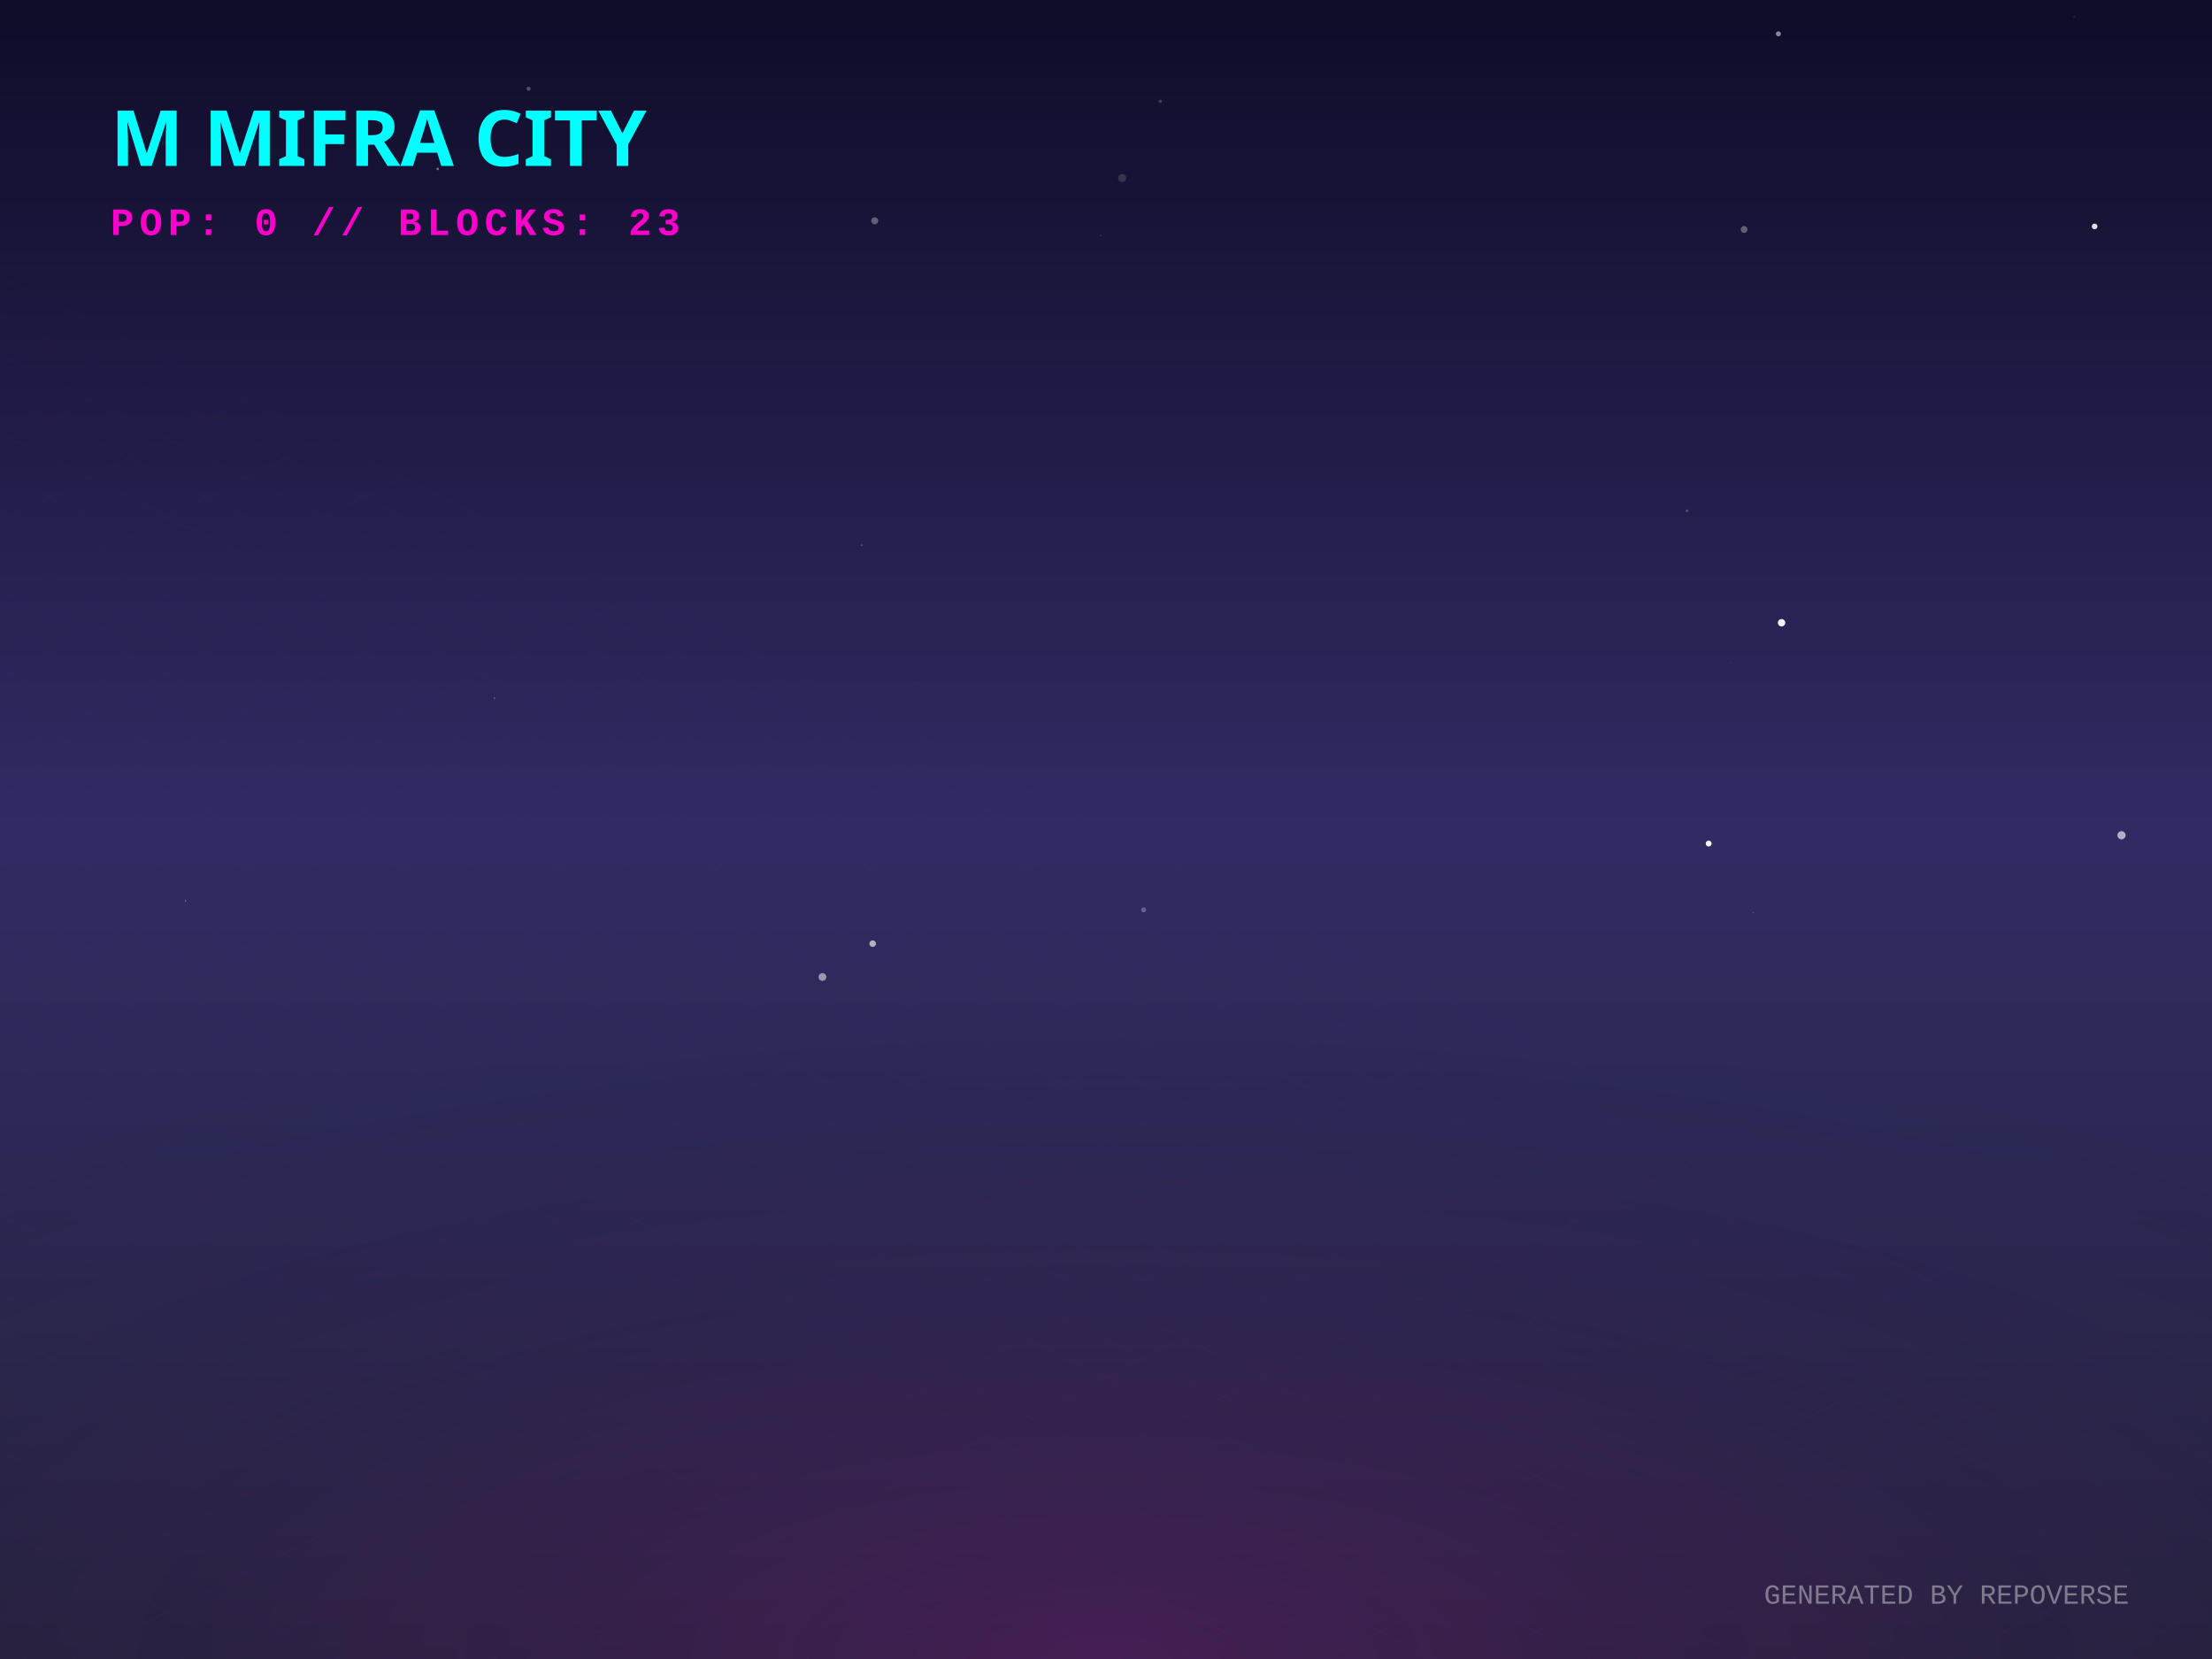
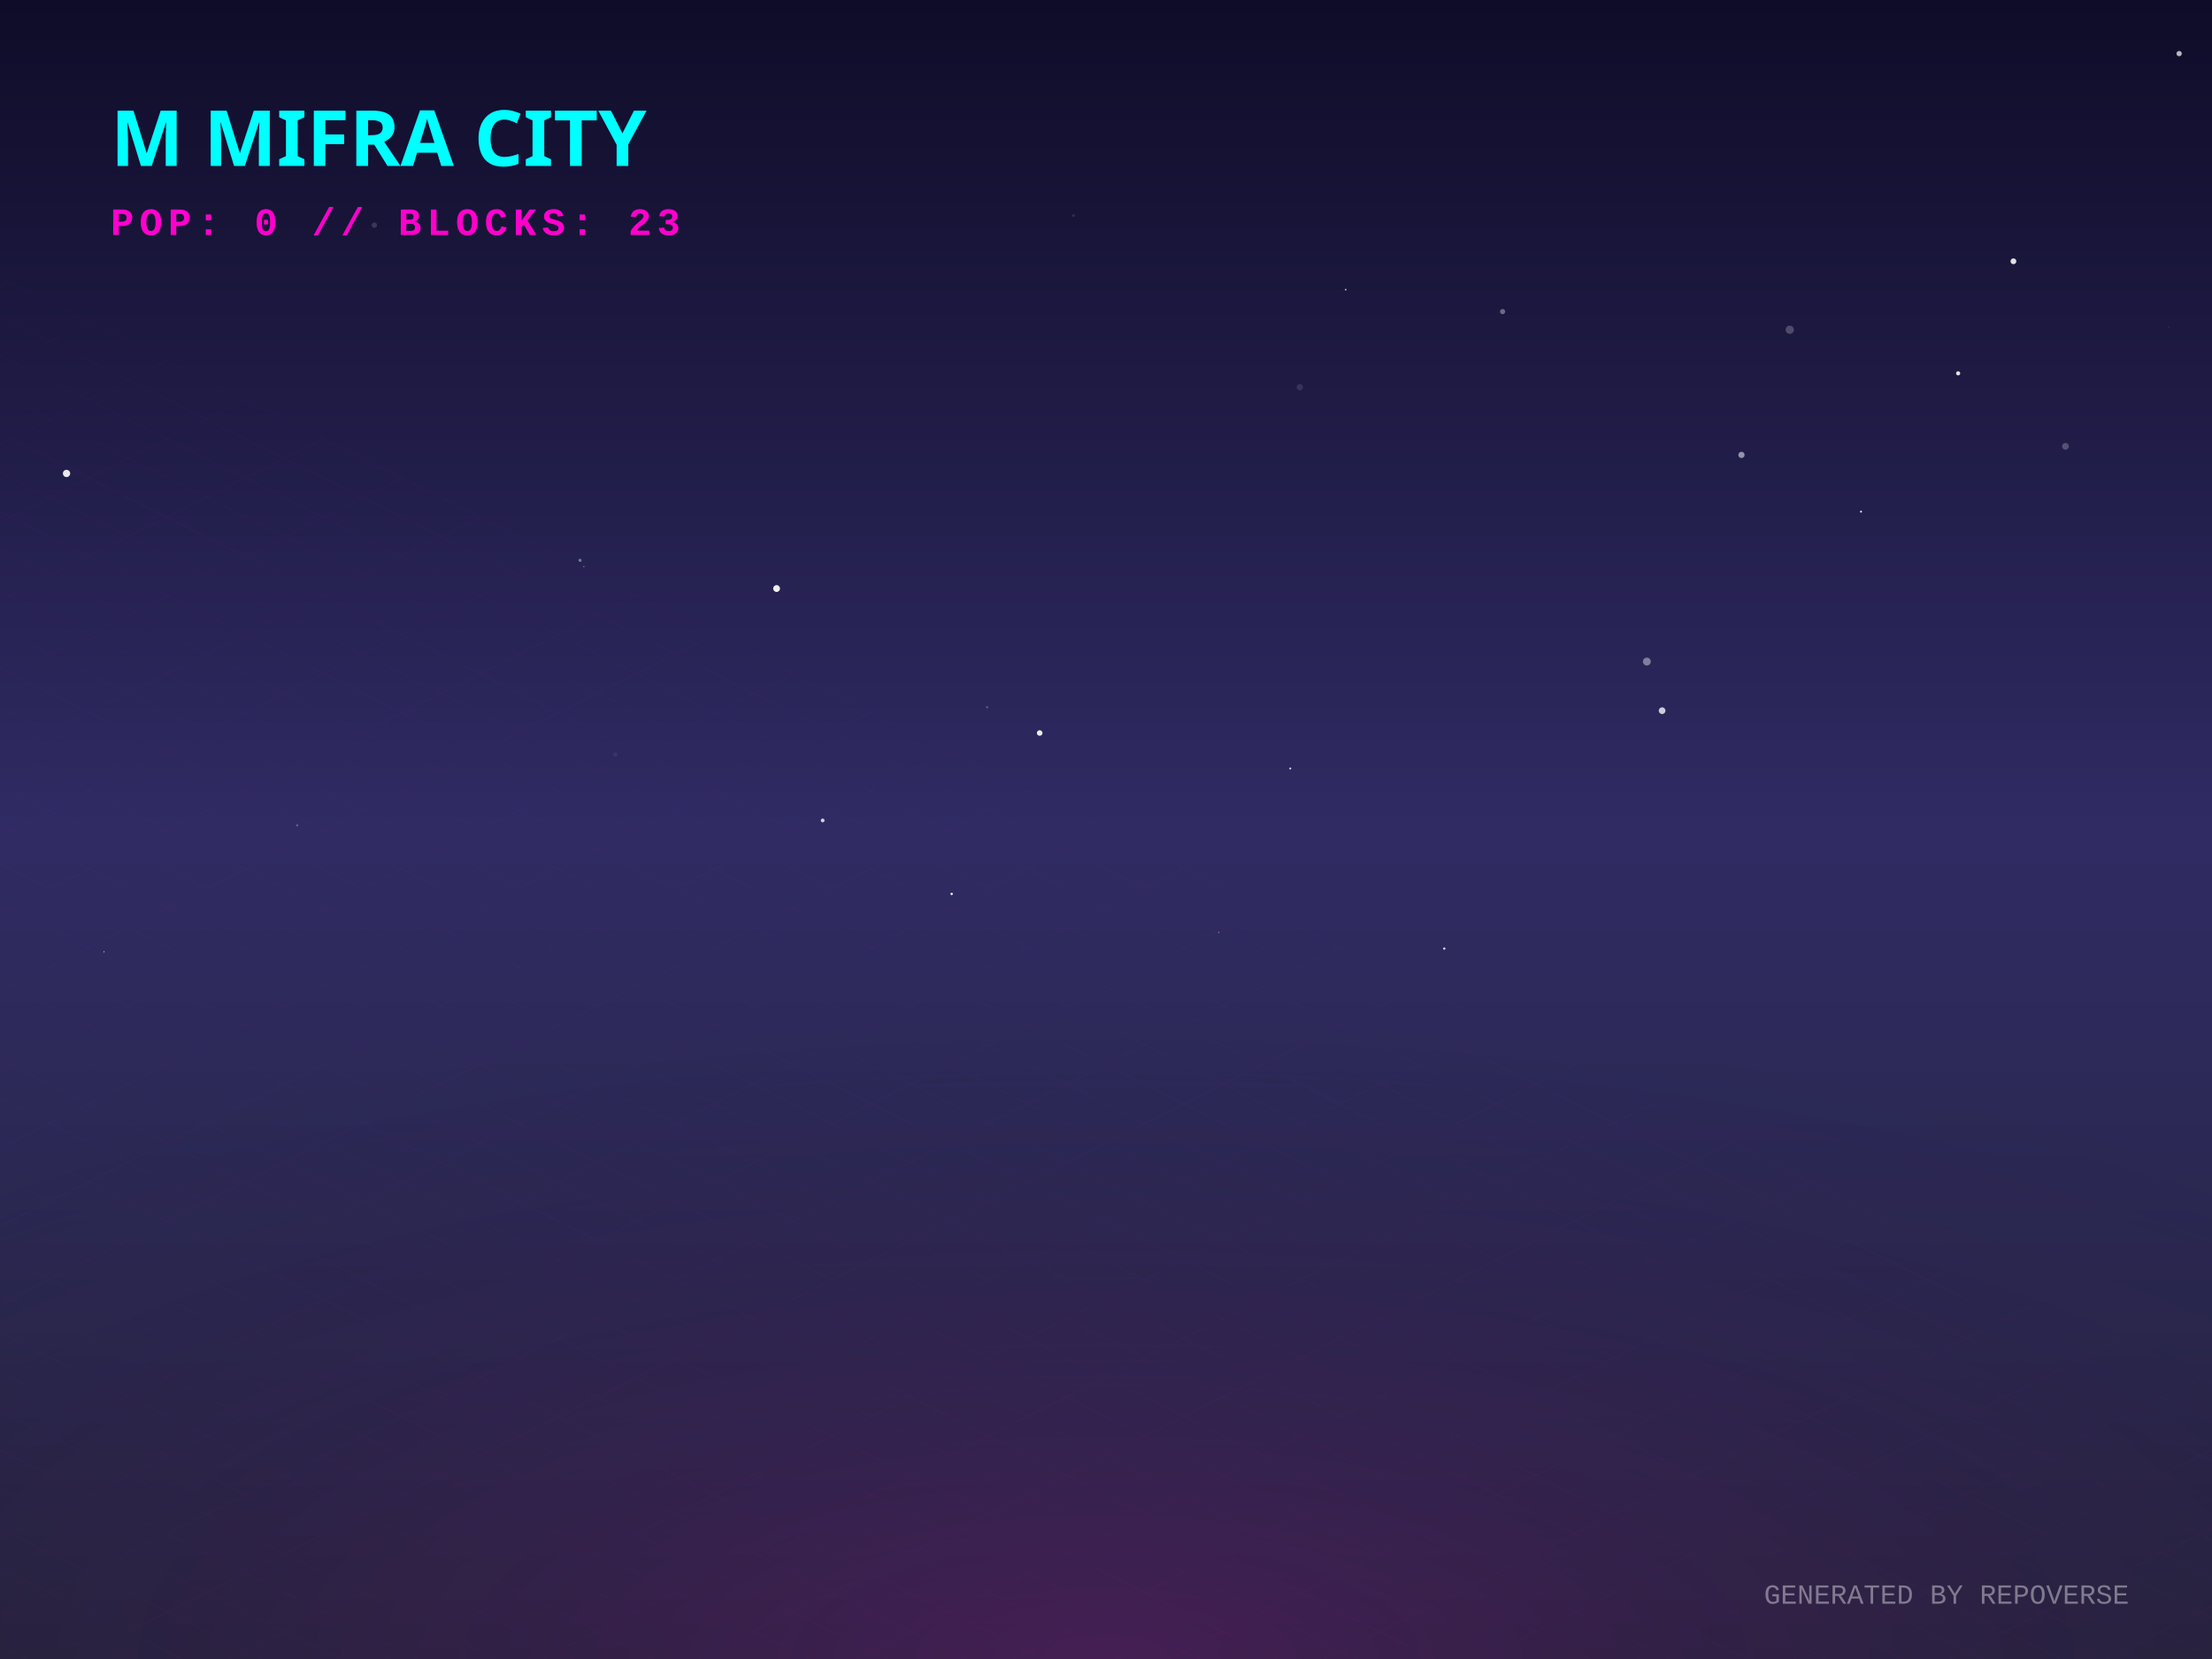
<svg xmlns="http://www.w3.org/2000/svg" width="800" height="600" viewBox="0 0 800 600">
  <defs>
    <linearGradient id="skyGradient" x1="0%" y1="0%" x2="0%" y2="100%">
      <stop offset="0%" stop-color="#0f0c29" />
      <stop offset="50%" stop-color="#302b63" />
      <stop offset="100%" stop-color="#24243e" />
    </linearGradient>
    <pattern id="gridPattern" width="40" height="20" patternUnits="userSpaceOnUse" patternTransform="rotate(0)">
      <path d="M 40 0 L 0 0 0 20" fill="none" stroke="magenta" stroke-width="0.5" opacity="0.2" />
    </pattern>
    <radialGradient id="floorGlow" cx="50%" cy="100%" r="80%">
      <stop offset="0%" stop-color="#ff00cc" stop-opacity="0.15" />
      <stop offset="100%" stop-color="transparent" />
    </radialGradient>
    <linearGradient id="gradLeft-happy" x1="0%" y1="0%" x2="100%" y2="100%">
      <stop offset="0%" stop-color="#FFD700" stop-opacity="0.8" />
      <stop offset="100%" stop-color="#050510" stop-opacity="0.9" />
    </linearGradient>
    <linearGradient id="gradRight-happy" x1="0%" y1="0%" x2="0%" y2="100%">
      <stop offset="0%" stop-color="#FFD700" stop-opacity="0.6" />
      <stop offset="100%" stop-color="#0b0b1a" stop-opacity="0.8" />
    </linearGradient>
    <linearGradient id="gradLeft-focused" x1="0%" y1="0%" x2="100%" y2="100%">
      <stop offset="0%" stop-color="#00FF94" stop-opacity="0.8" />
      <stop offset="100%" stop-color="#050510" stop-opacity="0.9" />
    </linearGradient>
    <linearGradient id="gradRight-focused" x1="0%" y1="0%" x2="0%" y2="100%">
      <stop offset="0%" stop-color="#00FF94" stop-opacity="0.6" />
      <stop offset="100%" stop-color="#0b0b1a" stop-opacity="0.8" />
    </linearGradient>
    <linearGradient id="gradLeft-calm" x1="0%" y1="0%" x2="100%" y2="100%">
      <stop offset="0%" stop-color="#00C2FF" stop-opacity="0.8" />
      <stop offset="100%" stop-color="#050510" stop-opacity="0.9" />
    </linearGradient>
    <linearGradient id="gradRight-calm" x1="0%" y1="0%" x2="0%" y2="100%">
      <stop offset="0%" stop-color="#00C2FF" stop-opacity="0.6" />
      <stop offset="100%" stop-color="#0b0b1a" stop-opacity="0.8" />
    </linearGradient>
    <linearGradient id="gradLeft-stressed" x1="0%" y1="0%" x2="100%" y2="100%">
      <stop offset="0%" stop-color="#FF2A6D" stop-opacity="0.8" />
      <stop offset="100%" stop-color="#050510" stop-opacity="0.9" />
    </linearGradient>
    <linearGradient id="gradRight-stressed" x1="0%" y1="0%" x2="0%" y2="100%">
      <stop offset="0%" stop-color="#FF2A6D" stop-opacity="0.6" />
      <stop offset="100%" stop-color="#0b0b1a" stop-opacity="0.8" />
    </linearGradient>
    <linearGradient id="gradLeft-energetic" x1="0%" y1="0%" x2="100%" y2="100%">
      <stop offset="0%" stop-color="#D300C5" stop-opacity="0.8" />
      <stop offset="100%" stop-color="#050510" stop-opacity="0.9" />
    </linearGradient>
    <linearGradient id="gradRight-energetic" x1="0%" y1="0%" x2="0%" y2="100%">
      <stop offset="0%" stop-color="#D300C5" stop-opacity="0.6" />
      <stop offset="100%" stop-color="#0b0b1a" stop-opacity="0.8" />
    </linearGradient>
  </defs>
  <rect width="100%" height="100%" fill="url(#skyGradient)" />
-   <circle cx="634.025" cy="330.114" r="0.11" fill="white" opacity="0.593" />
-   <circle cx="316.363" cy="79.845" r="1.273" fill="white" opacity="0.31" />
-   <circle cx="610.139" cy="184.709" r="0.488" fill="white" opacity="0.211" />
-   <circle cx="297.455" cy="353.351" r="1.412" fill="white" opacity="0.517" />
-   <circle cx="419.616" cy="36.631" r="0.602" fill="white" opacity="0.19" />
-   <circle cx="311.725" cy="197.156" r="0.285" fill="white" opacity="0.306" />
-   <circle cx="158.284" cy="61.092" r="0.45" fill="white" opacity="0.421" />
-   <circle cx="452.535" cy="70.326" r="0.239" fill="white" opacity="0.011" />
-   <circle cx="315.62" cy="341.285" r="1.187" fill="white" opacity="0.636" />
-   <circle cx="767.27" cy="302.082" r="1.476" fill="white" opacity="0.636" />
-   <circle cx="617.968" cy="305.076" r="1.066" fill="white" opacity="0.955" />
-   <circle cx="256.005" cy="92.813" r="0.027" fill="white" opacity="0.683" />
-   <circle cx="653.624" cy="57.357" r="0.005" fill="white" opacity="0.674" />
-   <circle cx="643.178" cy="12.235" r="0.914" fill="white" opacity="0.5" />
-   <circle cx="750.158" cy="6.072" r="0.396" fill="white" opacity="0.074" />
-   <circle cx="626" cy="239.682" r="0.09" fill="white" opacity="0.6" />
-   <circle cx="67.085" cy="325.818" r="0.251" fill="white" opacity="0.437" />
-   <circle cx="178.82" cy="252.495" r="0.262" fill="white" opacity="0.396" />
-   <circle cx="191.178" cy="32.093" r="0.741" fill="white" opacity="0.263" />
-   <circle cx="757.549" cy="81.896" r="1.026" fill="white" opacity="0.862" />
-   <circle cx="405.854" cy="64.386" r="1.463" fill="white" opacity="0.138" />
-   <circle cx="654.98" cy="189.583" r="0.029" fill="white" opacity="0.662" />
-   <circle cx="59.223" cy="51.821" r="0.899" fill="white" opacity="0.031" />
-   <circle cx="644.334" cy="225.224" r="1.337" fill="white" opacity="0.937" />
-   <circle cx="413.618" cy="329.071" r="0.899" fill="white" opacity="0.262" />
-   <circle cx="398" cy="85.121" r="0.237" fill="white" opacity="0.187" />
-   <circle cx="630.791" cy="83.002" r="1.236" fill="white" opacity="0.322" />
-   <circle cx="124.277" cy="58.188" r="0.028" fill="white" opacity="0.647" />
-   <circle cx="131.773" cy="58.22" r="0.077" fill="white" opacity="0.317" />
-   <circle cx="331.233" cy="247.152" r="0.226" fill="white" opacity="0.058" />
+   <circle cx="297.531" cy="296.72" r="0.681" fill="white" opacity="0.783" />
+   <circle cx="647.287" cy="119.264" r="1.488" fill="white" opacity="0.223" />
+   <circle cx="209.788" cy="202.646" r="0.563" fill="white" opacity="0.393" />
+   <circle cx="135.388" cy="81.434" r="0.978" fill="white" opacity="0.146" />
+   <circle cx="280.865" cy="212.852" r="1.234" fill="white" opacity="0.931" />
+   <circle cx="107.473" cy="298.486" r="0.424" fill="white" opacity="0.242" />
+   <circle cx="440.734" cy="337.239" r="0.165" fill="white" opacity="0.912" />
+   <circle cx="486.679" cy="104.76" r="0.291" fill="white" opacity="0.822" />
+   <circle cx="388.235" cy="77.956" r="0.537" fill="white" opacity="0.102" />
+   <circle cx="344.179" cy="323.297" r="0.426" fill="white" opacity="0.983" />
+   <circle cx="629.828" cy="164.526" r="1.132" fill="white" opacity="0.526" />
+   <circle cx="543.438" cy="112.694" r="0.936" fill="white" opacity="0.359" />
+   <circle cx="746.997" cy="161.425" r="1.228" fill="white" opacity="0.234" />
+   <circle cx="466.644" cy="277.933" r="0.336" fill="white" opacity="0.917" />
+   <circle cx="376.015" cy="265.098" r="1.011" fill="white" opacity="0.909" />
+   <circle cx="728.182" cy="94.497" r="1.051" fill="white" opacity="0.867" />
+   <circle cx="784.314" cy="118.325" r="0.153" fill="white" opacity="0.263" />
+   <circle cx="211.179" cy="204.892" r="0.173" fill="white" opacity="0.801" />
+   <circle cx="24.067" cy="171.229" r="1.319" fill="white" opacity="0.896" />
+   <circle cx="357.004" cy="255.783" r="0.404" fill="white" opacity="0.244" />
+   <circle cx="522.343" cy="343.068" r="0.432" fill="white" opacity="0.79" />
+   <circle cx="788.12" cy="19.386" r="0.964" fill="white" opacity="0.696" />
+   <circle cx="708.188" cy="135.018" r="0.75" fill="white" opacity="0.873" />
+   <circle cx="595.609" cy="239.266" r="1.424" fill="white" opacity="0.41" />
+   <circle cx="673.06" cy="185.047" r="0.344" fill="white" opacity="0.951" />
+   <circle cx="222.527" cy="272.873" r="0.801" fill="white" opacity="0.06" />
+   <circle cx="601.127" cy="257.026" r="1.21" fill="white" opacity="0.765" />
+   <circle cx="224.371" cy="59.832" r="0.007" fill="white" opacity="0.969" />
+   <circle cx="470.094" cy="140.035" r="1.152" fill="white" opacity="0.111" />
+   <circle cx="37.61" cy="344.261" r="0.188" fill="white" opacity="0.912" />
  <g transform="translate(0, 300) scale(1, 0.5)">
    <rect x="-800" y="0" width="2400" height="1200" fill="url(#gridPattern)" opacity="0.3" transform="rotate(45, 400, 0)" />
  </g>
  <rect x="0" y="300" width="800" height="300" fill="url(#floorGlow)" />
  <g transform="translate(40, 60)">
    <text fill="cyan" font-family="Verdana, sans-serif" font-size="28" font-weight="900" style="text-shadow: 0 0 10px cyan;">M MIFRA CITY</text>
    <text y="25" fill="#ff00cc" font-family="Courier New, monospace" font-size="14" font-weight="bold" letter-spacing="2">POP: 0 // BLOCKS: 23</text>
  </g>
  <g transform="translate(0, 50)">
    <a href="https://github.com/M-Mifra/repo-verse" target="_blank">
      <g class="building" opacity="0">
        <animate attributeName="opacity" values="0;1" dur="0.8s" begin="0s" fill="freeze" />
        <ellipse cx="400" cy="292.833" rx="22.5" ry="12" fill="black" opacity="0.4" blur="2" />
        <path d="M 385 272.833 l 0 20 l 15 7.5 l 0 -20 z" fill="url(#gradLeft-focused)" stroke="none" />
        <path d="M 415 272.833 l 0 20 l -15 7.5 l 0 -20 z" fill="url(#gradRight-focused)" stroke="none" />
        <path d="M 400 265.333 l 15 7.5 l -15 7.5 l -15 -7.5 z" fill="#E0FFF1" fill-opacity="0.9" stroke="none" />
        <path d="M 385 272.833 l 0 20 l 15 7.5 l 0 -20 z" fill="none" stroke="#00FF94" stroke-width="0.5" opacity="0.5" />
        <path d="M 415 272.833 l 0 20 l -15 7.5 l 0 -20 z" fill="none" stroke="#00FF94" stroke-width="0.5" opacity="0.5" />
      </g>
    </a>
    <a href="https://github.com/M-Mifra/M-Mifra" target="_blank">
      <g class="building" opacity="0">
        <animate attributeName="opacity" values="0;1" dur="0.8s" begin="0.05s" fill="freeze" />
        <ellipse cx="424" cy="301.151" rx="11.453" ry="6.108" fill="black" opacity="0.4" blur="2" />
        <path d="M 416.365 281.151 l 0 20 l 7.635 3.817 l 0 -20 z" fill="url(#gradLeft-energetic)" stroke="none" />
        <path d="M 431.635 281.151 l 0 20 l -7.635 3.817 l 0 -20 z" fill="url(#gradRight-energetic)" stroke="none" />
        <path d="M 424 277.333 l 7.635 3.817 l -7.635 3.817 l -7.635 -3.817 z" fill="#FAD7FA" fill-opacity="0.9" stroke="none" />
        <path d="M 416.365 281.151 l 0 20 l 7.635 3.817 l 0 -20 z" fill="none" stroke="#D300C5" stroke-width="0.5" opacity="0.5" />
        <path d="M 431.635 281.151 l 0 20 l -7.635 3.817 l 0 -20 z" fill="none" stroke="#D300C5" stroke-width="0.5" opacity="0.5" />
      </g>
    </a>
    <a href="https://github.com/M-Mifra/YieldSweep" target="_blank">
      <g class="building" opacity="0">
        <animate attributeName="opacity" values="0;1" dur="0.8s" begin="0.1s" fill="freeze" />
        <ellipse cx="376" cy="302.096" rx="14.288" ry="7.62" fill="black" opacity="0.4" blur="2" />
        <path d="M 366.475 282.096 l 0 20 l 9.525 4.763 l 0 -20 z" fill="url(#gradLeft-focused)" stroke="none" />
        <path d="M 385.525 282.096 l 0 20 l -9.525 4.763 l 0 -20 z" fill="url(#gradRight-focused)" stroke="none" />
        <path d="M 376 277.333 l 9.525 4.763 l -9.525 4.763 l -9.525 -4.763 z" fill="#E0FFF1" fill-opacity="0.9" stroke="none" />
        <path d="M 366.475 282.096 l 0 20 l 9.525 4.763 l 0 -20 z" fill="none" stroke="#00FF94" stroke-width="0.5" opacity="0.5" />
        <path d="M 385.525 282.096 l 0 20 l -9.525 4.763 l 0 -20 z" fill="none" stroke="#00FF94" stroke-width="0.5" opacity="0.5" />
      </g>
    </a>
    <a href="https://github.com/M-Mifra/my-password-checker" target="_blank">
      <g class="building" opacity="0">
        <animate attributeName="opacity" values="0;1" dur="0.8s" begin="0.15s" fill="freeze" />
        <ellipse cx="448" cy="313.256" rx="11.768" ry="6.276" fill="black" opacity="0.4" blur="2" />
        <path d="M 440.155 293.256 l 0 20 l 7.845 3.923 l 0 -20 z" fill="url(#gradLeft-calm)" stroke="none" />
        <path d="M 455.845 293.256 l 0 20 l -7.845 3.923 l 0 -20 z" fill="url(#gradRight-calm)" stroke="none" />
        <path d="M 448 289.333 l 7.845 3.923 l -7.845 3.923 l -7.845 -3.923 z" fill="#D1F4FF" fill-opacity="0.9" stroke="none" />
        <path d="M 440.155 293.256 l 0 20 l 7.845 3.923 l 0 -20 z" fill="none" stroke="#00C2FF" stroke-width="0.5" opacity="0.5" />
        <path d="M 455.845 293.256 l 0 20 l -7.845 3.923 l 0 -20 z" fill="none" stroke="#00C2FF" stroke-width="0.5" opacity="0.5" />
      </g>
    </a>
    <a href="https://github.com/M-Mifra/andropedia-weekly-chronicle" target="_blank">
      <g class="building" opacity="0">
        <animate attributeName="opacity" values="0;1" dur="0.8s" begin="0.2s" fill="freeze" />
        <ellipse cx="400" cy="315.971" rx="19.913" ry="10.62" fill="black" opacity="0.4" blur="2" />
        <path d="M 386.725 295.971 l 0 20 l 13.275 6.638 l 0 -20 z" fill="url(#gradLeft-focused)" stroke="none" />
        <path d="M 413.275 295.971 l 0 20 l -13.275 6.638 l 0 -20 z" fill="url(#gradRight-focused)" stroke="none" />
        <path d="M 400 289.333 l 13.275 6.638 l -13.275 6.638 l -13.275 -6.638 z" fill="#E0FFF1" fill-opacity="0.9" stroke="none" />
        <path d="M 386.725 295.971 l 0 20 l 13.275 6.638 l 0 -20 z" fill="none" stroke="#00FF94" stroke-width="0.5" opacity="0.5" />
        <path d="M 413.275 295.971 l 0 20 l -13.275 6.638 l 0 -20 z" fill="none" stroke="#00FF94" stroke-width="0.5" opacity="0.5" />
      </g>
    </a>
    <a href="https://github.com/M-Mifra/TickTock" target="_blank">
      <g class="building" opacity="0">
        <animate attributeName="opacity" values="0;1" dur="0.8s" begin="0.25s" fill="freeze" />
        <ellipse cx="352" cy="313.863" rx="13.59" ry="7.248" fill="black" opacity="0.4" blur="2" />
        <path d="M 342.94 293.863 l 0 20 l 9.06 4.53 l 0 -20 z" fill="url(#gradLeft-calm)" stroke="none" />
        <path d="M 361.06 293.863 l 0 20 l -9.06 4.53 l 0 -20 z" fill="url(#gradRight-calm)" stroke="none" />
        <path d="M 352 289.333 l 9.06 4.53 l -9.06 4.53 l -9.06 -4.53 z" fill="#D1F4FF" fill-opacity="0.9" stroke="none" />
        <path d="M 342.94 293.863 l 0 20 l 9.06 4.53 l 0 -20 z" fill="none" stroke="#00C2FF" stroke-width="0.5" opacity="0.5" />
        <path d="M 361.06 293.863 l 0 20 l -9.06 4.53 l 0 -20 z" fill="none" stroke="#00C2FF" stroke-width="0.5" opacity="0.5" />
      </g>
    </a>
    <a href="https://github.com/M-Mifra/Arcane-AI-agent-" target="_blank">
      <g class="building" opacity="0">
        <animate attributeName="opacity" values="0;1" dur="0.8s" begin="0.3s" fill="freeze" />
        <ellipse cx="472" cy="325.083" rx="11.25" ry="6" fill="black" opacity="0.4" blur="2" />
        <path d="M 464.5 305.083 l 0 20 l 7.5 3.75 l 0 -20 z" fill="url(#gradLeft-energetic)" stroke="none" />
        <path d="M 479.5 305.083 l 0 20 l -7.5 3.75 l 0 -20 z" fill="url(#gradRight-energetic)" stroke="none" />
        <path d="M 472 301.333 l 7.5 3.75 l -7.5 3.75 l -7.5 -3.75 z" fill="#FAD7FA" fill-opacity="0.9" stroke="none" />
        <path d="M 464.5 305.083 l 0 20 l 7.5 3.75 l 0 -20 z" fill="none" stroke="#D300C5" stroke-width="0.5" opacity="0.5" />
        <path d="M 479.5 305.083 l 0 20 l -7.5 3.75 l 0 -20 z" fill="none" stroke="#D300C5" stroke-width="0.5" opacity="0.5" />
      </g>
    </a>
    <a href="https://github.com/M-Mifra/andropedia-cinematic-weave" target="_blank">
      <g class="building" opacity="0">
        <animate attributeName="opacity" values="0;1" dur="0.8s" begin="0.35s" fill="freeze" />
        <ellipse cx="424" cy="326.643" rx="15.93" ry="8.496" fill="black" opacity="0.4" blur="2" />
        <path d="M 413.38 306.643 l 0 20 l 10.62 5.31 l 0 -20 z" fill="url(#gradLeft-focused)" stroke="none" />
        <path d="M 434.62 306.643 l 0 20 l -10.62 5.31 l 0 -20 z" fill="url(#gradRight-focused)" stroke="none" />
        <path d="M 424 301.333 l 10.62 5.31 l -10.62 5.31 l -10.62 -5.31 z" fill="#E0FFF1" fill-opacity="0.9" stroke="none" />
        <path d="M 413.38 306.643 l 0 20 l 10.62 5.31 l 0 -20 z" fill="none" stroke="#00FF94" stroke-width="0.5" opacity="0.5" />
        <path d="M 434.62 306.643 l 0 20 l -10.62 5.31 l 0 -20 z" fill="none" stroke="#00FF94" stroke-width="0.5" opacity="0.5" />
      </g>
    </a>
    <a href="https://github.com/M-Mifra/athenafit-readiness" target="_blank">
      <g class="building" opacity="0">
        <animate attributeName="opacity" values="0;1" dur="0.8s" begin="0.4s" fill="freeze" />
        <ellipse cx="376" cy="326.651" rx="15.953" ry="8.508" fill="black" opacity="0.4" blur="2" />
        <path d="M 365.365 306.651 l 0 20 l 10.635 5.317 l 0 -20 z" fill="url(#gradLeft-focused)" stroke="none" />
        <path d="M 386.635 306.651 l 0 20 l -10.635 5.317 l 0 -20 z" fill="url(#gradRight-focused)" stroke="none" />
        <path d="M 376 301.333 l 10.635 5.317 l -10.635 5.317 l -10.635 -5.317 z" fill="#E0FFF1" fill-opacity="0.9" stroke="none" />
        <path d="M 365.365 306.651 l 0 20 l 10.635 5.317 l 0 -20 z" fill="none" stroke="#00FF94" stroke-width="0.5" opacity="0.5" />
        <path d="M 386.635 306.651 l 0 20 l -10.635 5.317 l 0 -20 z" fill="none" stroke="#00FF94" stroke-width="0.5" opacity="0.5" />
      </g>
    </a>
    <a href="https://github.com/M-Mifra/BallotBox" target="_blank">
      <g class="building" opacity="0">
        <animate attributeName="opacity" values="0;1" dur="0.8s" begin="0.45s" fill="freeze" />
        <ellipse cx="448" cy="337.863" rx="13.59" ry="7.248" fill="black" opacity="0.4" blur="2" />
        <path d="M 438.94 317.863 l 0 20 l 9.06 4.53 l 0 -20 z" fill="url(#gradLeft-calm)" stroke="none" />
        <path d="M 457.06 317.863 l 0 20 l -9.06 4.53 l 0 -20 z" fill="url(#gradRight-calm)" stroke="none" />
        <path d="M 448 313.333 l 9.06 4.53 l -9.06 4.53 l -9.06 -4.53 z" fill="#D1F4FF" fill-opacity="0.9" stroke="none" />
        <path d="M 438.94 317.863 l 0 20 l 9.06 4.53 l 0 -20 z" fill="none" stroke="#00C2FF" stroke-width="0.5" opacity="0.5" />
        <path d="M 457.06 317.863 l 0 20 l -9.06 4.53 l 0 -20 z" fill="none" stroke="#00C2FF" stroke-width="0.5" opacity="0.5" />
      </g>
    </a>
  </g>
  <text x="770" y="580" text-anchor="end" fill="rgba(255,255,255,0.4)" font-family="Courier New" font-size="10">GENERATED BY REPOVERSE</text>
</svg>
